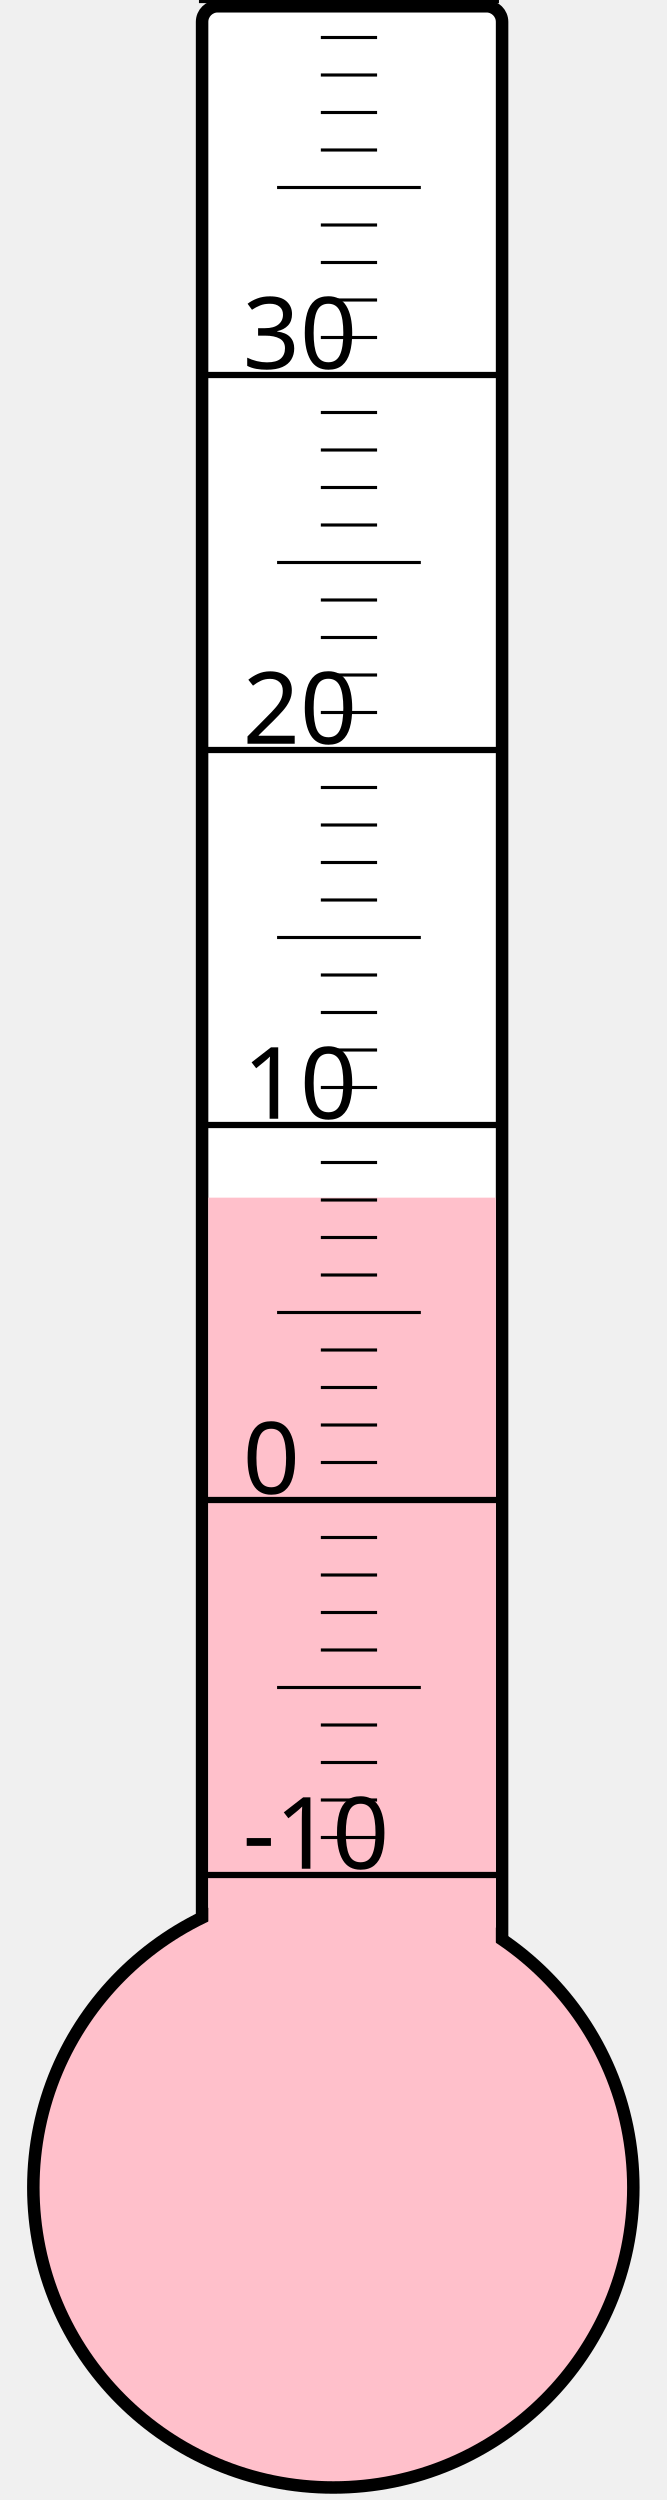
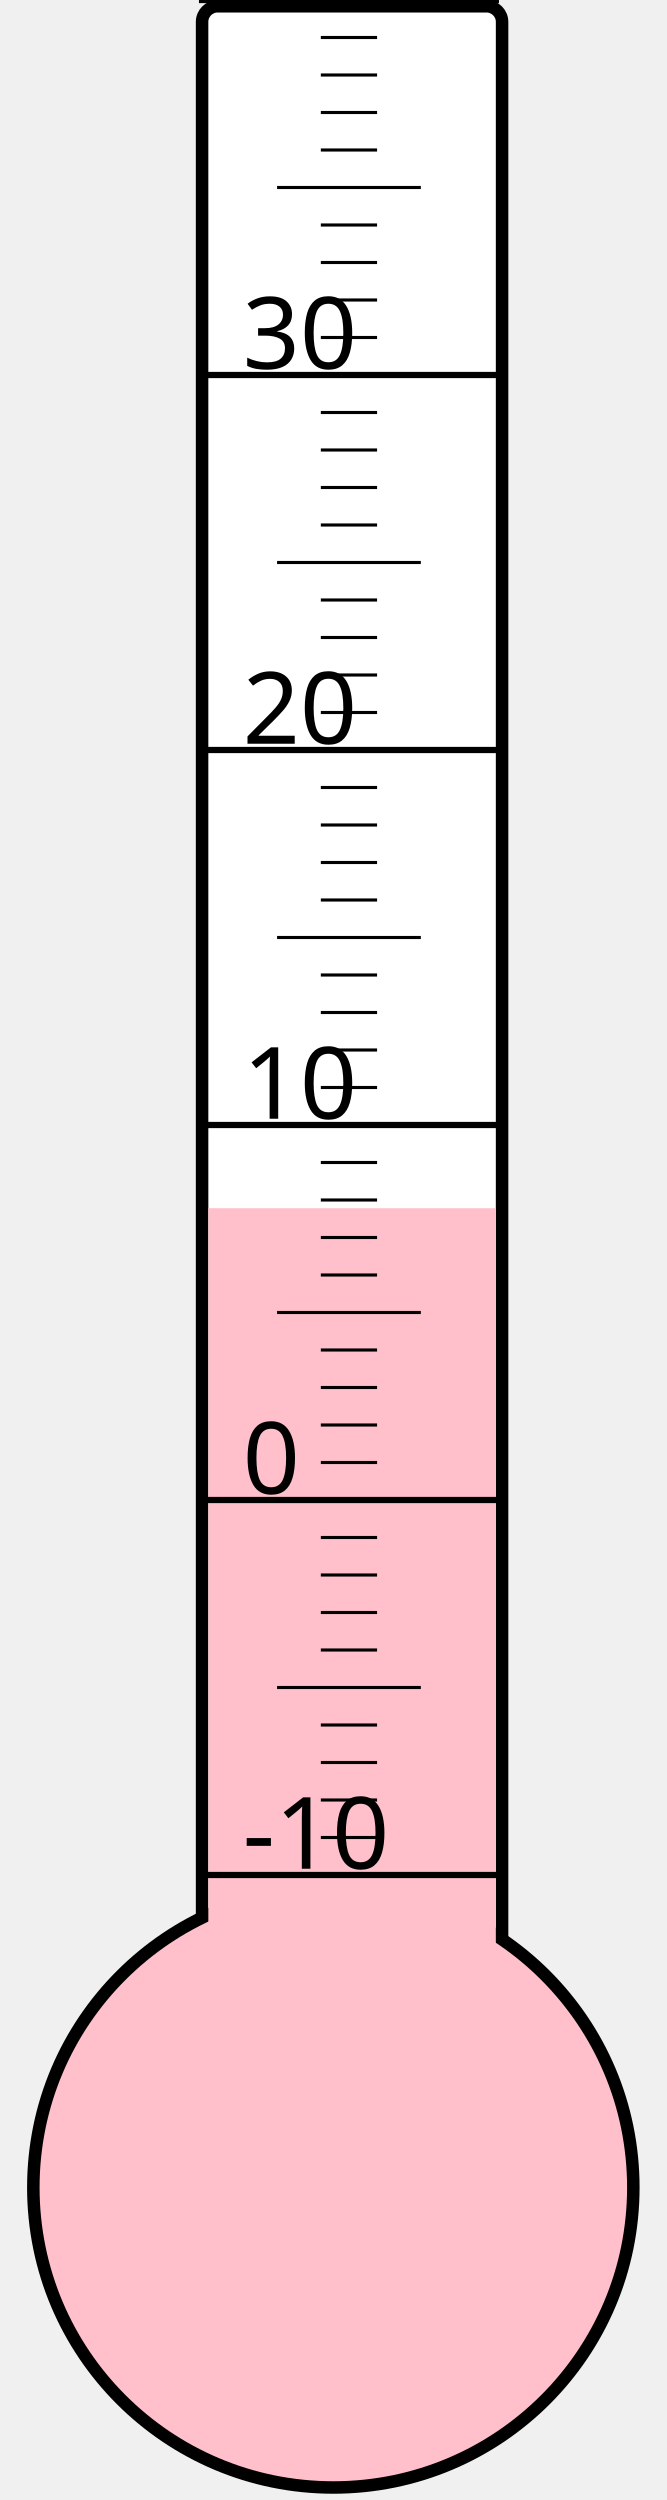
<svg xmlns="http://www.w3.org/2000/svg" width="40px" height="150px" viewBox="0 0 200 800">
  <rect width="200" height="800" x="0" y="0" style="fill: #ffffeb; fill-opacity: 0;" />
  <rect width="96" height="680" x="58" y="2" rx="5" ry="5" style="fill: white; fill-opacity: 1; stroke: black; stroke-width: 4;" />
  <circle cx="100" cy="700" r="96" style="fill: pink; stroke: black; stroke-width: 4;" />
-   <rect width="92" height="316.75" x="60" y="383.25" style="fill: pink; fill-opacity: 1; stroke-width: 0;" />
+   <rect width="92" height="313.375" x="60" y="386.625" style="fill: pink; fill-opacity: 1; stroke-width: 0;" />
  <text x="71" y="598" style="font-family: sans-serif; font-size: 24pt;">-10</text>
  <text x="71" y="478" style="font-family: sans-serif; font-size: 24pt;">0</text>
  <text x="71" y="358" style="font-family: sans-serif; font-size: 24pt;">10</text>
  <text x="71" y="238" style="font-family: sans-serif; font-size: 24pt;">20</text>
  <text x="71" y="118" style="font-family: sans-serif; font-size: 24pt;">30</text>
  <g style="stroke: black;">
    <line x1="57" y1="600" x2="153" y2="600" style="stroke-width: 2;" />
    <line x1="96" y1="588" x2="114" y2="588" style="stroke-width: 1;" />
    <line x1="96" y1="576" x2="114" y2="576" style="stroke-width: 1;" />
    <line x1="96" y1="564" x2="114" y2="564" style="stroke-width: 1;" />
    <line x1="96" y1="552" x2="114" y2="552" style="stroke-width: 1;" />
    <line x1="82" y1="540" x2="128" y2="540" style="stroke-width: 1;" />
    <line x1="96" y1="528" x2="114" y2="528" style="stroke-width: 1;" />
    <line x1="96" y1="516" x2="114" y2="516" style="stroke-width: 1;" />
    <line x1="96" y1="504" x2="114" y2="504" style="stroke-width: 1;" />
    <line x1="96" y1="492" x2="114" y2="492" style="stroke-width: 1;" />
    <line x1="57" y1="480" x2="153" y2="480" style="stroke-width: 2;" />
    <line x1="96" y1="468" x2="114" y2="468" style="stroke-width: 1;" />
    <line x1="96" y1="456" x2="114" y2="456" style="stroke-width: 1;" />
    <line x1="96" y1="444" x2="114" y2="444" style="stroke-width: 1;" />
    <line x1="96" y1="432" x2="114" y2="432" style="stroke-width: 1;" />
    <line x1="82" y1="420" x2="128" y2="420" style="stroke-width: 1;" />
    <line x1="96" y1="408" x2="114" y2="408" style="stroke-width: 1;" />
    <line x1="96" y1="396" x2="114" y2="396" style="stroke-width: 1;" />
    <line x1="96" y1="384" x2="114" y2="384" style="stroke-width: 1;" />
    <line x1="96" y1="372" x2="114" y2="372" style="stroke-width: 1;" />
    <line x1="57" y1="360" x2="153" y2="360" style="stroke-width: 2;" />
    <line x1="96" y1="348" x2="114" y2="348" style="stroke-width: 1;" />
    <line x1="96" y1="336" x2="114" y2="336" style="stroke-width: 1;" />
    <line x1="96" y1="324" x2="114" y2="324" style="stroke-width: 1;" />
    <line x1="96" y1="312" x2="114" y2="312" style="stroke-width: 1;" />
    <line x1="82" y1="300" x2="128" y2="300" style="stroke-width: 1;" />
    <line x1="96" y1="288" x2="114" y2="288" style="stroke-width: 1;" />
    <line x1="96" y1="276" x2="114" y2="276" style="stroke-width: 1;" />
    <line x1="96" y1="264" x2="114" y2="264" style="stroke-width: 1;" />
    <line x1="96" y1="252" x2="114" y2="252" style="stroke-width: 1;" />
    <line x1="57" y1="240" x2="153" y2="240" style="stroke-width: 2;" />
    <line x1="96" y1="228" x2="114" y2="228" style="stroke-width: 1;" />
    <line x1="96" y1="216" x2="114" y2="216" style="stroke-width: 1;" />
    <line x1="96" y1="204" x2="114" y2="204" style="stroke-width: 1;" />
    <line x1="96" y1="192" x2="114" y2="192" style="stroke-width: 1;" />
    <line x1="82" y1="180" x2="128" y2="180" style="stroke-width: 1;" />
    <line x1="96" y1="168" x2="114" y2="168" style="stroke-width: 1;" />
    <line x1="96" y1="156" x2="114" y2="156" style="stroke-width: 1;" />
    <line x1="96" y1="144" x2="114" y2="144" style="stroke-width: 1;" />
    <line x1="96" y1="132" x2="114" y2="132" style="stroke-width: 1;" />
    <line x1="57" y1="120" x2="153" y2="120" style="stroke-width: 2;" />
    <line x1="96" y1="108" x2="114" y2="108" style="stroke-width: 1;" />
    <line x1="96" y1="96" x2="114" y2="96" style="stroke-width: 1;" />
    <line x1="96" y1="84" x2="114" y2="84" style="stroke-width: 1;" />
    <line x1="96" y1="72" x2="114" y2="72" style="stroke-width: 1;" />
    <line x1="82" y1="60" x2="128" y2="60" style="stroke-width: 1;" />
    <line x1="96" y1="48" x2="114" y2="48" style="stroke-width: 1;" />
    <line x1="96" y1="36" x2="114" y2="36" style="stroke-width: 1;" />
    <line x1="96" y1="24" x2="114" y2="24" style="stroke-width: 1;" />
    <line x1="96" y1="12" x2="114" y2="12" style="stroke-width: 1;" />
    <line x1="57" y1="0" x2="153" y2="0" style="stroke-width: 2;" />
  </g>
</svg>
